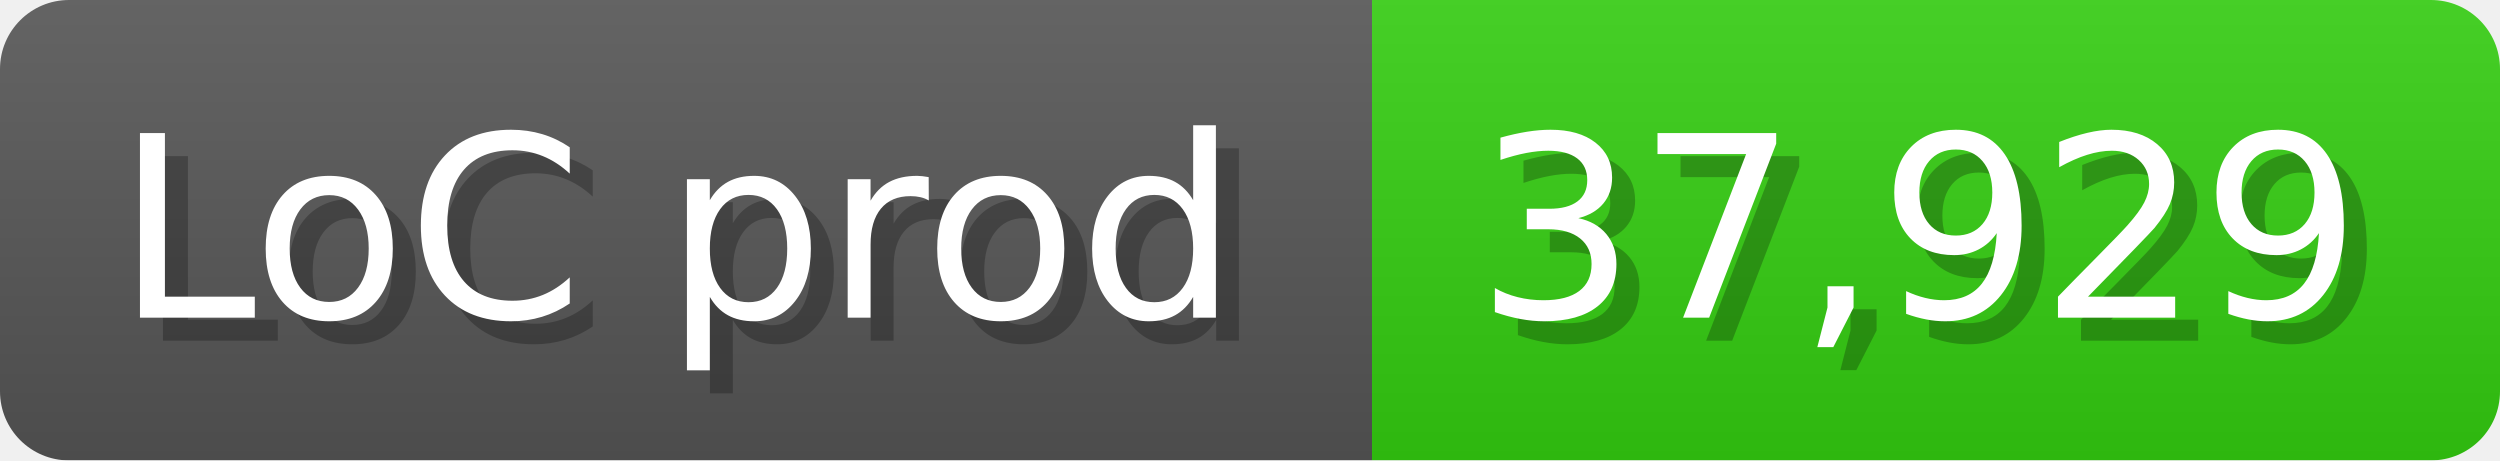
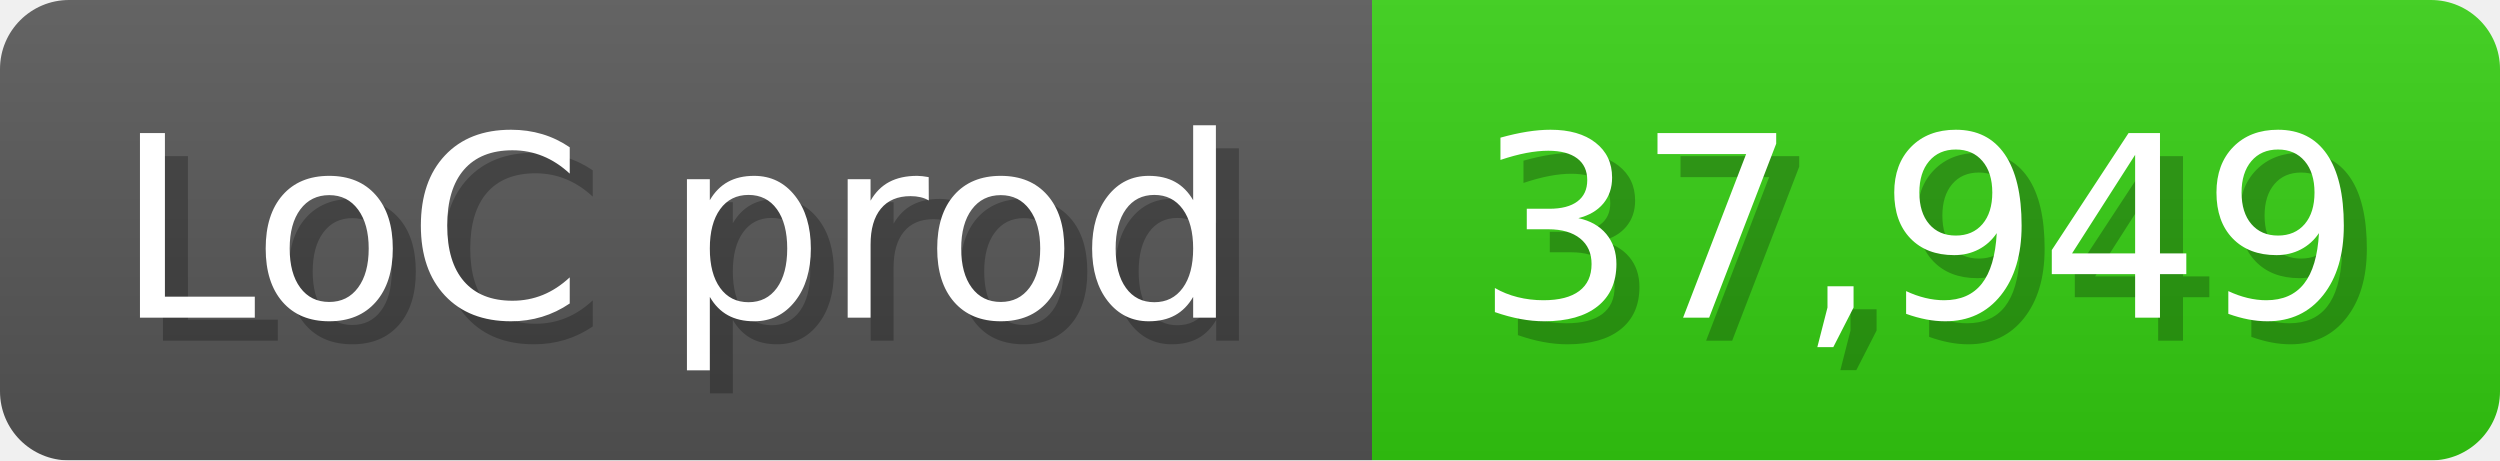
<svg xmlns="http://www.w3.org/2000/svg" width="108.6" height="20" viewBox="0 0 1086 200">
  <linearGradient id="a" x2="0" y2="100%">
    <stop offset="0" stop-opacity=".1" stop-color="#EEE" />
    <stop offset="1" stop-opacity=".1" />
  </linearGradient>
  <mask id="m">
    <rect width="1086" height="200" rx="30" fill="#FFF" />
  </mask>
  <g mask="url(#m)">
    <rect width="596" height="200" fill="#555" />
    <rect width="490" height="200" fill="#3C1" x="596" />
    <rect width="1086" height="200" fill="url(#a)" />
  </g>
  <g fill="#fff" text-anchor="start" font-family="Verdana,DejaVu Sans,sans-serif" font-size="110">
    <text x="60" y="148" textLength="496" fill="#000" opacity="0.25">LoC prod</text>
    <text x="50" y="138" textLength="496">LoC prod</text>
-     <text x="651" y="148" textLength="390" fill="#000" opacity="0.25">37,929</text>
-     <text x="641" y="138" textLength="390">37,929</text>
+     <text x="651" y="148" textLength="390" fill="#000" opacity="0.25">37,949</text>
+     <text x="641" y="138" textLength="390">37,949</text>
  </g>
</svg>
